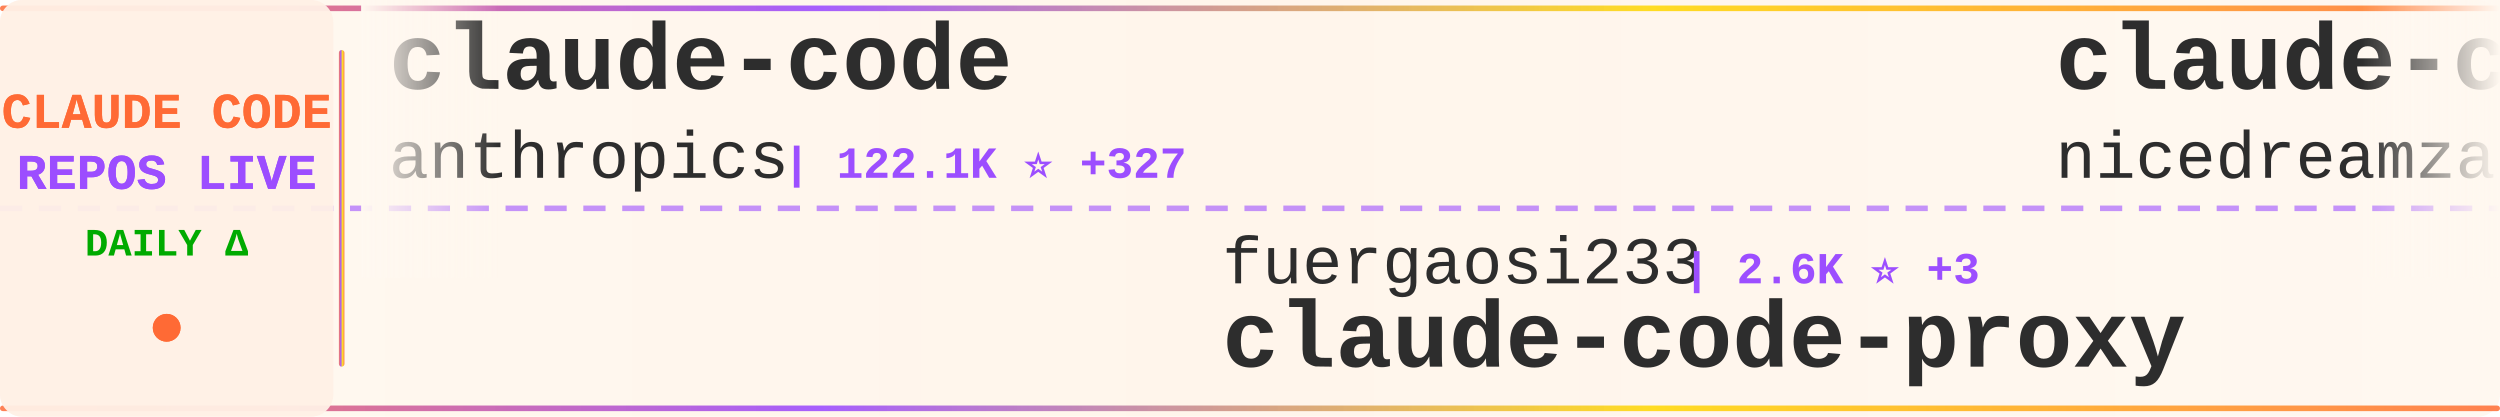
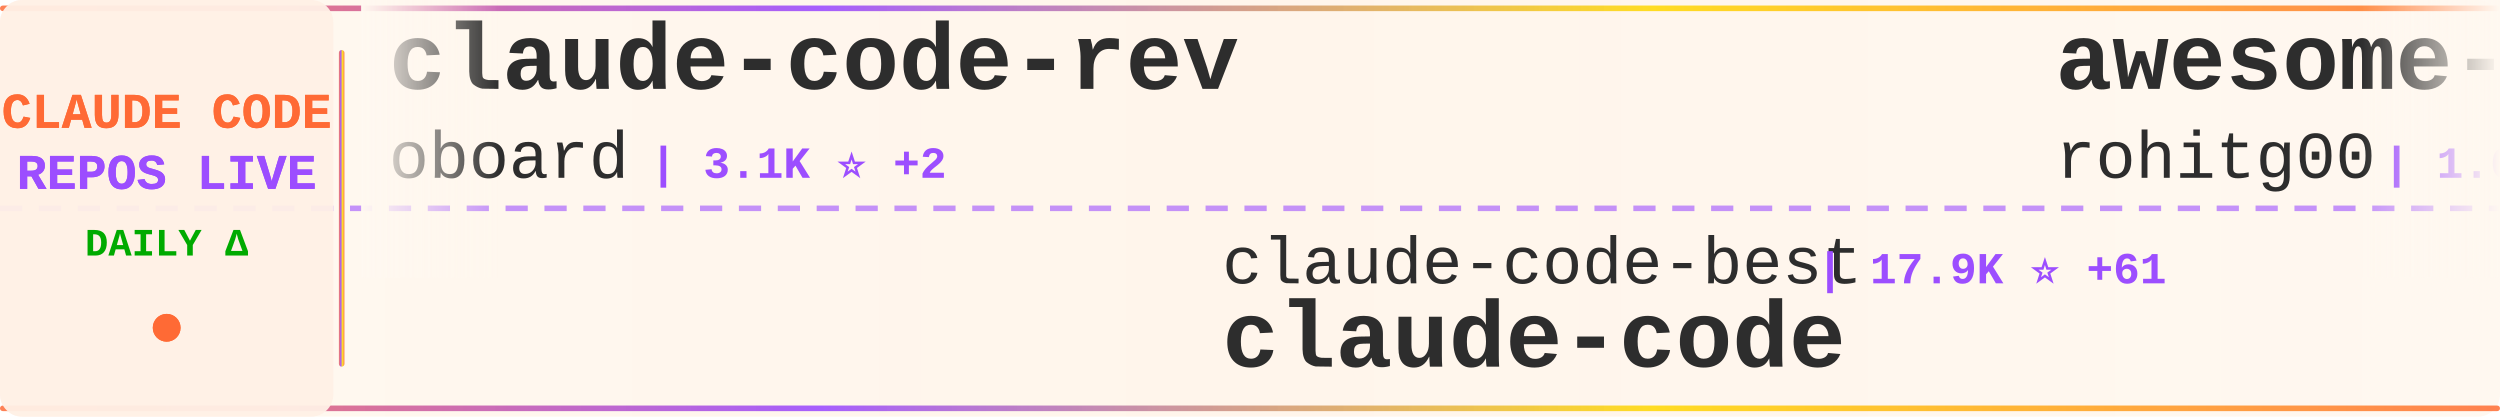
<svg xmlns="http://www.w3.org/2000/svg" width="900" height="150">
  <defs>
    <linearGradient id="tickerBg" x1="0%" y1="0%" x2="100%" y2="0%">
      <stop offset="0%" style="stop-color:#fff8f0;stop-opacity:0.98" />
      <stop offset="50%" style="stop-color:#fff5eb;stop-opacity:1" />
      <stop offset="100%" style="stop-color:#fff8f0;stop-opacity:0.98" />
    </linearGradient>
    <linearGradient id="borderGrad" x1="0%" y1="0%" x2="100%" y2="0%">
      <stop offset="0%" style="stop-color:#FF6B35;stop-opacity:0.85">
        <animate attributeName="stop-opacity" values="0.85;1;0.85" dur="2s" repeatCount="indefinite" />
      </stop>
      <stop offset="33%" style="stop-color:#9C4EFF;stop-opacity:0.9">
        <animate attributeName="stop-opacity" values="0.9;1;0.9" dur="2.2s" repeatCount="indefinite" />
      </stop>
      <stop offset="66%" style="stop-color:#FFD700;stop-opacity:0.85">
        <animate attributeName="stop-opacity" values="0.85;1;0.85" dur="1.8s" repeatCount="indefinite" />
      </stop>
      <stop offset="100%" style="stop-color:#FF6B35;stop-opacity:0.85">
        <animate attributeName="stop-opacity" values="0.85;1;0.85" dur="2s" repeatCount="indefinite" />
      </stop>
    </linearGradient>
    <filter id="textGlow">
      <feGaussianBlur stdDeviation="0.15" result="coloredBlur" />
      <feMerge>
        <feMergeNode in="coloredBlur" />
        <feMergeNode in="SourceGraphic" />
      </feMerge>
    </filter>
    <filter id="metricGlow">
      <feGaussianBlur stdDeviation="0.2" result="coloredBlur" />
      <feMerge>
        <feMergeNode in="coloredBlur" />
        <feMergeNode in="SourceGraphic" />
      </feMerge>
    </filter>
    <linearGradient id="leftFade" x1="0%" y1="0%" x2="100%" y2="0%">
      <stop offset="0%" style="stop-color:#fff8f0;stop-opacity:1" />
      <stop offset="100%" style="stop-color:#fff8f0;stop-opacity:0" />
    </linearGradient>
    <linearGradient id="rightFade" x1="0%" y1="0%" x2="100%" y2="0%">
      <stop offset="0%" style="stop-color:#fff8f0;stop-opacity:0" />
      <stop offset="100%" style="stop-color:#fff8f0;stop-opacity:1" />
    </linearGradient>
  </defs>
  <rect width="900" height="150" fill="url(#tickerBg)" rx="8" />
  <rect x="0" y="2" width="900" height="2" fill="url(#borderGrad)" rx="1" />
  <rect x="0" y="146" width="900" height="2" fill="url(#borderGrad)" rx="1" />
  <line x1="0" y1="75" x2="900" y2="75" stroke="#9C4EFF" stroke-width="2" stroke-dasharray="8 6" opacity="0.6" />
  <rect x="0" y="0" width="120" height="150" fill="#fff0e6" opacity="0.95" rx="8" />
  <text x="60" y="46" font-family="'Courier New', monospace" font-size="18" font-weight="bold" fill="#FF6B35" text-anchor="middle" filter="url(#textGlow)">
    CLAUDE CODE
  </text>
  <text x="60" y="68" font-family="'Courier New', monospace" font-size="18" font-weight="bold" fill="#9C4EFF" text-anchor="middle" filter="url(#textGlow)">
    REPOS LIVE
  </text>
  <text x="60" y="92" font-family="'Courier New', monospace" font-size="14" font-weight="bold" fill="#00aa00" text-anchor="middle">
    DAILY Δ
  </text>
  <circle cx="60" cy="118" r="5" fill="#FF6B35" filter="url(#metricGlow)">
    <animate attributeName="r" values="4;6;4" dur="1.5s" repeatCount="indefinite" />
    <animate attributeName="opacity" values="0.6;1;0.6" dur="1.5s" repeatCount="indefinite" />
  </circle>
  <rect x="122" y="18" width="2" height="114" fill="url(#borderGrad)" rx="1" />
  <clipPath id="tickerClip">
    <rect x="130" y="0" width="770" height="150" />
  </clipPath>
  <g clip-path="url(#tickerClip)">
    <g id="tickerItems">
      <animateTransform attributeName="transform" attributeType="XML" type="translate" from="0 0" to="-3000 0" dur="54s" repeatCount="indefinite" />
      <g transform="translate(0, 0)">
-         <text x="140" y="32" font-family="'Courier New', monospace" font-size="34" font-weight="bold" fill="#2d2d2d">claude-code</text>
-         <text x="140" y="64" font-family="'Courier New', monospace" font-size="24" font-weight="normal" fill="#2d2d2d" opacity="1.0">anthropics</text>
-         <text x="282" y="64" font-family="'Courier New', monospace" font-size="16" font-weight="bold" fill="#9C4EFF"> | 122.1K ⭐ +327</text>
+         <text x="140" y="32" font-family="'Courier New', monospace" font-size="34" font-weight="bold" fill="#2d2d2d">claude-code-rev</text>
+         <text x="140" y="64" font-family="'Courier New', monospace" font-size="24" font-weight="normal" fill="#2d2d2d" opacity="1.0">oboard</text>
+         <text x="234" y="64" font-family="'Courier New', monospace" font-size="16" font-weight="bold" fill="#9C4EFF"> | 3.1K ⭐ +2</text>
      </g>
      <g transform="translate(300, 0)">
-         <text x="140" y="102" font-family="'Courier New', monospace" font-size="24" font-weight="normal" fill="#2d2d2d" opacity="1.0">fuergaosi233</text>
-         <text x="306" y="102" font-family="'Courier New', monospace" font-size="16" font-weight="bold" fill="#9C4EFF"> | 2.6K ⭐ +3</text>
-         <text x="140" y="132" font-family="'Courier New', monospace" font-size="34" font-weight="bold" fill="#2d2d2d">claude-code-proxy</text>
+         <text x="140" y="102" font-family="'Courier New', monospace" font-size="24" font-weight="normal" fill="#2d2d2d" opacity="1.0">claude-code-best</text>
+         <text x="354" y="102" font-family="'Courier New', monospace" font-size="16" font-weight="bold" fill="#9C4EFF"> | 17.9K ⭐ +61</text>
+         <text x="140" y="132" font-family="'Courier New', monospace" font-size="34" font-weight="bold" fill="#2d2d2d">claude-code</text>
      </g>
      <g transform="translate(600, 0)">
-         <text x="140" y="32" font-family="'Courier New', monospace" font-size="34" font-weight="bold" fill="#2d2d2d">claude-code-local</text>
-         <text x="140" y="64" font-family="'Courier New', monospace" font-size="24" font-weight="normal" fill="#2d2d2d" opacity="1.0">nicedreamzapp</text>
-         <text x="318" y="64" font-family="'Courier New', monospace" font-size="16" font-weight="bold" fill="#9C4EFF"> | 2.5K ⭐ +17</text>
+         <text x="140" y="32" font-family="'Courier New', monospace" font-size="34" font-weight="bold" fill="#2d2d2d">awesome-claude-code-tool...</text>
+         <text x="140" y="64" font-family="'Courier New', monospace" font-size="24" font-weight="normal" fill="#2d2d2d" opacity="1.0">rohitg00</text>
+         <text x="258" y="64" font-family="'Courier New', monospace" font-size="16" font-weight="bold" fill="#9C4EFF"> | 1.6K ⭐ +10</text>
      </g>
      <g transform="translate(900, 0)">
-         <text x="140" y="102" font-family="'Courier New', monospace" font-size="24" font-weight="normal" fill="#2d2d2d" opacity="1.0">repowise-dev</text>
-         <text x="306" y="102" font-family="'Courier New', monospace" font-size="16" font-weight="bold" fill="#9C4EFF"> | 997 ⭐ +1</text>
-         <text x="140" y="132" font-family="'Courier New', monospace" font-size="34" font-weight="bold" fill="#2d2d2d">claude-code-prompts</text>
+         <text x="140" y="102" font-family="'Courier New', monospace" font-size="24" font-weight="normal" fill="#2d2d2d" opacity="1.0">isboyjc</text>
+         <text x="246" y="102" font-family="'Courier New', monospace" font-size="16" font-weight="bold" fill="#9C4EFF"> | 156 ⭐</text>
+         <text x="140" y="132" font-family="'Courier New', monospace" font-size="34" font-weight="bold" fill="#2d2d2d">claude-code</text>
      </g>
      <g transform="translate(1200, 0)">
-         <text x="140" y="32" font-family="'Courier New', monospace" font-size="34" font-weight="bold" fill="#2d2d2d">claude-plugins-official</text>
-         <text x="140" y="64" font-family="'Courier New', monospace" font-size="24" font-weight="normal" fill="#2d2d2d" opacity="1.0">anthropics</text>
-         <text x="282" y="64" font-family="'Courier New', monospace" font-size="16" font-weight="bold" fill="#9C4EFF"> | 19.0K ⭐ +65</text>
+         <text x="140" y="32" font-family="'Courier New', monospace" font-size="34" font-weight="bold" fill="#2d2d2d">claude-code</text>
+         <text x="140" y="64" font-family="'Courier New', monospace" font-size="24" font-weight="normal" fill="#2d2d2d" opacity="1.0">Onewon</text>
+         <text x="234" y="64" font-family="'Courier New', monospace" font-size="16" font-weight="bold" fill="#9C4EFF"> | 179 ⭐</text>
      </g>
      <g transform="translate(1500, 0)">
-         <text x="140" y="102" font-family="'Courier New', monospace" font-size="24" font-weight="normal" fill="#2d2d2d" opacity="1.0">edmund-io</text>
-         <text x="270" y="102" font-family="'Courier New', monospace" font-size="16" font-weight="bold" fill="#9C4EFF"> | 1.4K ⭐ +1</text>
-         <text x="140" y="132" font-family="'Courier New', monospace" font-size="34" font-weight="bold" fill="#2d2d2d">edmunds-claude-code</text>
+         <text x="140" y="102" font-family="'Courier New', monospace" font-size="24" font-weight="normal" fill="#2d2d2d" opacity="1.0">forrestchang</text>
+         <text x="306" y="102" font-family="'Courier New', monospace" font-size="16" font-weight="bold" fill="#9C4EFF"> | 123.0K ⭐ +1.3K</text>
+         <text x="140" y="132" font-family="'Courier New', monospace" font-size="34" font-weight="bold" fill="#2d2d2d">andrej-karpathy-skills</text>
      </g>
      <g transform="translate(1800, 0)">
-         <text x="140" y="32" font-family="'Courier New', monospace" font-size="34" font-weight="bold" fill="#2d2d2d">claude-code</text>
-         <text x="140" y="64" font-family="'Courier New', monospace" font-size="24" font-weight="normal" fill="#2d2d2d" opacity="1.0">xorespesp</text>
-         <text x="270" y="64" font-family="'Courier New', monospace" font-size="16" font-weight="bold" fill="#9C4EFF"> | 223 ⭐</text>
+         <text x="140" y="32" font-family="'Courier New', monospace" font-size="34" font-weight="bold" fill="#2d2d2d">claude-code-hooks-master...</text>
+         <text x="140" y="64" font-family="'Courier New', monospace" font-size="24" font-weight="normal" fill="#2d2d2d" opacity="1.0">disler</text>
+         <text x="234" y="64" font-family="'Courier New', monospace" font-size="16" font-weight="bold" fill="#9C4EFF"> | 3.6K ⭐ +6</text>
      </g>
      <g transform="translate(2100, 0)">
-         <text x="140" y="102" font-family="'Courier New', monospace" font-size="24" font-weight="normal" fill="#2d2d2d" opacity="1.0">anthropics</text>
-         <text x="282" y="102" font-family="'Courier New', monospace" font-size="16" font-weight="bold" fill="#9C4EFF"> | 4.6K ⭐ +7</text>
-         <text x="140" y="132" font-family="'Courier New', monospace" font-size="34" font-weight="bold" fill="#2d2d2d">claude-code-security-rev...</text>
+         <text x="140" y="102" font-family="'Courier New', monospace" font-size="24" font-weight="normal" fill="#2d2d2d" opacity="1.0">AprilNEA</text>
+         <text x="258" y="102" font-family="'Courier New', monospace" font-size="16" font-weight="bold" fill="#9C4EFF"> | 377 ⭐</text>
+         <text x="140" y="132" font-family="'Courier New', monospace" font-size="34" font-weight="bold" fill="#2d2d2d">claude-code-source</text>
      </g>
      <g transform="translate(2400, 0)">
-         <text x="140" y="32" font-family="'Courier New', monospace" font-size="34" font-weight="bold" fill="#2d2d2d">claude-code</text>
-         <text x="140" y="64" font-family="'Courier New', monospace" font-size="24" font-weight="normal" fill="#2d2d2d" opacity="1.0">claude-code-best</text>
-         <text x="354" y="64" font-family="'Courier New', monospace" font-size="16" font-weight="bold" fill="#9C4EFF"> | 17.9K ⭐ +70</text>
+         <text x="140" y="32" font-family="'Courier New', monospace" font-size="34" font-weight="bold" fill="#2d2d2d">claude-code-showcase</text>
+         <text x="140" y="64" font-family="'Courier New', monospace" font-size="24" font-weight="normal" fill="#2d2d2d" opacity="1.0">ChrisWiles</text>
+         <text x="282" y="64" font-family="'Courier New', monospace" font-size="16" font-weight="bold" fill="#9C4EFF"> | 5.9K ⭐ +3</text>
      </g>
      <g transform="translate(2700, 0)">
-         <text x="140" y="102" font-family="'Courier New', monospace" font-size="24" font-weight="normal" fill="#2d2d2d" opacity="1.0">liuup</text>
-         <text x="222" y="102" font-family="'Courier New', monospace" font-size="16" font-weight="bold" fill="#9C4EFF"> | 2.3K ⭐ +21</text>
-         <text x="140" y="132" font-family="'Courier New', monospace" font-size="34" font-weight="bold" fill="#2d2d2d">claude-code-analysis</text>
+         <text x="140" y="102" font-family="'Courier New', monospace" font-size="24" font-weight="normal" fill="#2d2d2d" opacity="1.0">Windy3f3f3f3f</text>
+         <text x="318" y="102" font-family="'Courier New', monospace" font-size="16" font-weight="bold" fill="#9C4EFF"> | 1.1K ⭐ +8</text>
+         <text x="140" y="132" font-family="'Courier New', monospace" font-size="34" font-weight="bold" fill="#2d2d2d">claude-code-from-scratch</text>
      </g>
      <g transform="translate(3000, 0)">
-         <text x="140" y="32" font-family="'Courier New', monospace" font-size="34" font-weight="bold" fill="#2d2d2d">claude-code</text>
-         <text x="140" y="64" font-family="'Courier New', monospace" font-size="24" font-weight="normal" fill="#2d2d2d" opacity="1.0">anthropics</text>
-         <text x="282" y="64" font-family="'Courier New', monospace" font-size="16" font-weight="bold" fill="#9C4EFF"> | 122.1K ⭐ +327</text>
+         <text x="140" y="32" font-family="'Courier New', monospace" font-size="34" font-weight="bold" fill="#2d2d2d">claude-code-rev</text>
+         <text x="140" y="64" font-family="'Courier New', monospace" font-size="24" font-weight="normal" fill="#2d2d2d" opacity="1.0">oboard</text>
+         <text x="234" y="64" font-family="'Courier New', monospace" font-size="16" font-weight="bold" fill="#9C4EFF"> | 3.1K ⭐ +2</text>
      </g>
      <g transform="translate(3300, 0)">
-         <text x="140" y="102" font-family="'Courier New', monospace" font-size="24" font-weight="normal" fill="#2d2d2d" opacity="1.0">fuergaosi233</text>
-         <text x="306" y="102" font-family="'Courier New', monospace" font-size="16" font-weight="bold" fill="#9C4EFF"> | 2.6K ⭐ +3</text>
-         <text x="140" y="132" font-family="'Courier New', monospace" font-size="34" font-weight="bold" fill="#2d2d2d">claude-code-proxy</text>
+         <text x="140" y="102" font-family="'Courier New', monospace" font-size="24" font-weight="normal" fill="#2d2d2d" opacity="1.0">claude-code-best</text>
+         <text x="354" y="102" font-family="'Courier New', monospace" font-size="16" font-weight="bold" fill="#9C4EFF"> | 17.9K ⭐ +61</text>
+         <text x="140" y="132" font-family="'Courier New', monospace" font-size="34" font-weight="bold" fill="#2d2d2d">claude-code</text>
      </g>
      <g transform="translate(3600, 0)">
-         <text x="140" y="32" font-family="'Courier New', monospace" font-size="34" font-weight="bold" fill="#2d2d2d">claude-code-local</text>
-         <text x="140" y="64" font-family="'Courier New', monospace" font-size="24" font-weight="normal" fill="#2d2d2d" opacity="1.0">nicedreamzapp</text>
-         <text x="318" y="64" font-family="'Courier New', monospace" font-size="16" font-weight="bold" fill="#9C4EFF"> | 2.5K ⭐ +17</text>
+         <text x="140" y="32" font-family="'Courier New', monospace" font-size="34" font-weight="bold" fill="#2d2d2d">awesome-claude-code-tool...</text>
+         <text x="140" y="64" font-family="'Courier New', monospace" font-size="24" font-weight="normal" fill="#2d2d2d" opacity="1.0">rohitg00</text>
+         <text x="258" y="64" font-family="'Courier New', monospace" font-size="16" font-weight="bold" fill="#9C4EFF"> | 1.6K ⭐ +10</text>
      </g>
      <g transform="translate(3900, 0)">
-         <text x="140" y="102" font-family="'Courier New', monospace" font-size="24" font-weight="normal" fill="#2d2d2d" opacity="1.0">repowise-dev</text>
-         <text x="306" y="102" font-family="'Courier New', monospace" font-size="16" font-weight="bold" fill="#9C4EFF"> | 997 ⭐ +1</text>
-         <text x="140" y="132" font-family="'Courier New', monospace" font-size="34" font-weight="bold" fill="#2d2d2d">claude-code-prompts</text>
+         <text x="140" y="102" font-family="'Courier New', monospace" font-size="24" font-weight="normal" fill="#2d2d2d" opacity="1.0">isboyjc</text>
+         <text x="246" y="102" font-family="'Courier New', monospace" font-size="16" font-weight="bold" fill="#9C4EFF"> | 156 ⭐</text>
+         <text x="140" y="132" font-family="'Courier New', monospace" font-size="34" font-weight="bold" fill="#2d2d2d">claude-code</text>
      </g>
    </g>
  </g>
  <rect x="130" y="0" width="50" height="100" fill="url(#leftFade)" />
  <rect x="850" y="0" width="50" height="100" fill="url(#rightFade)" />
</svg>
